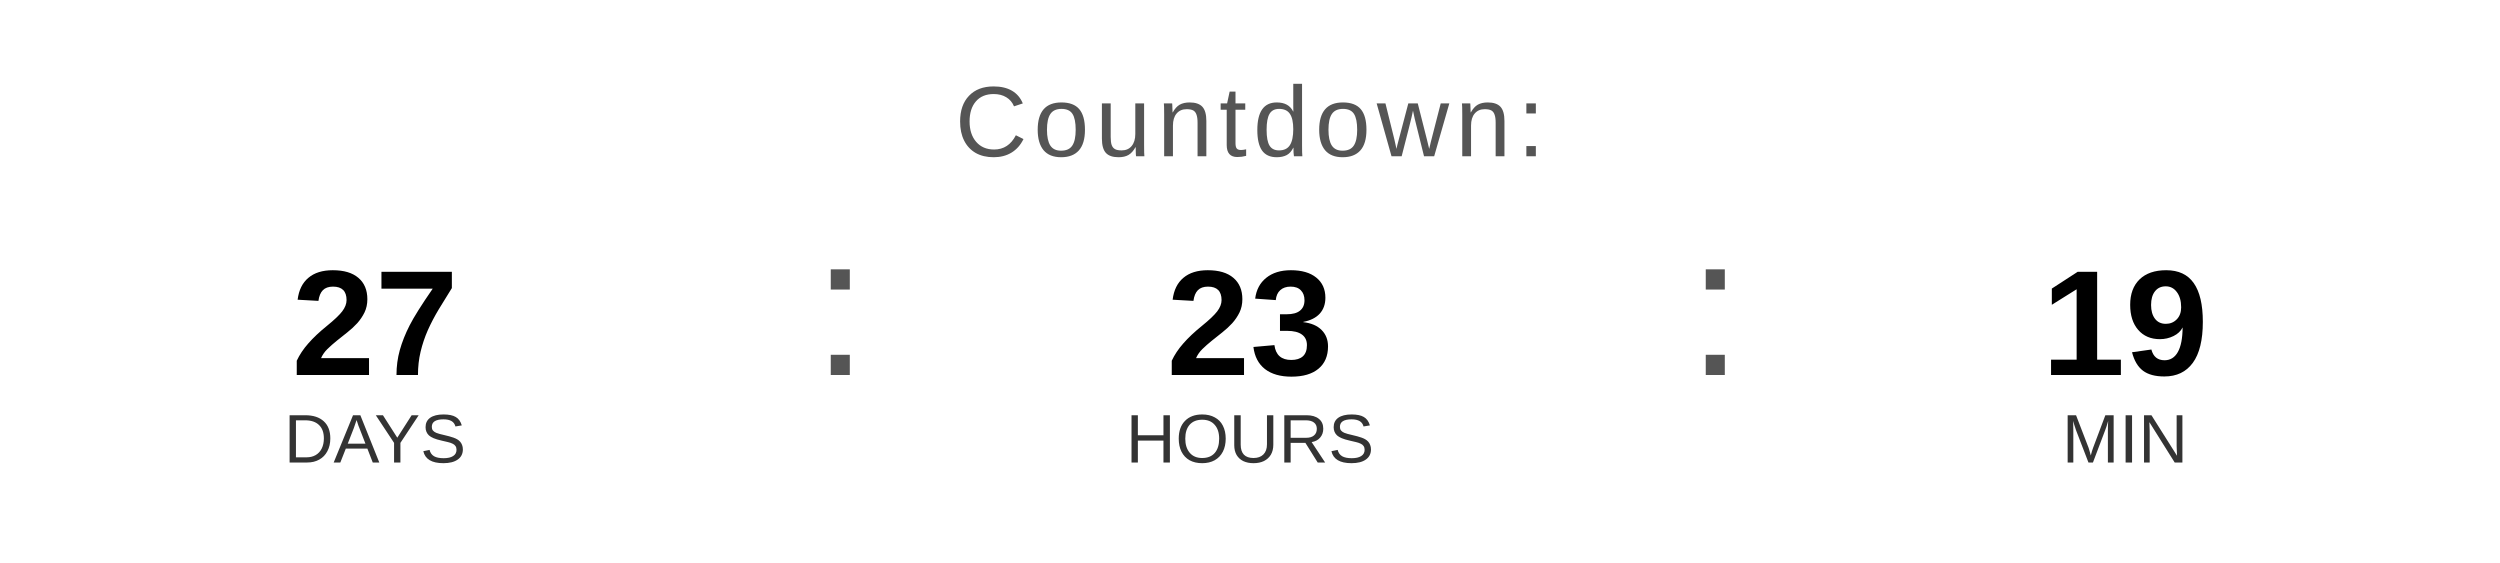
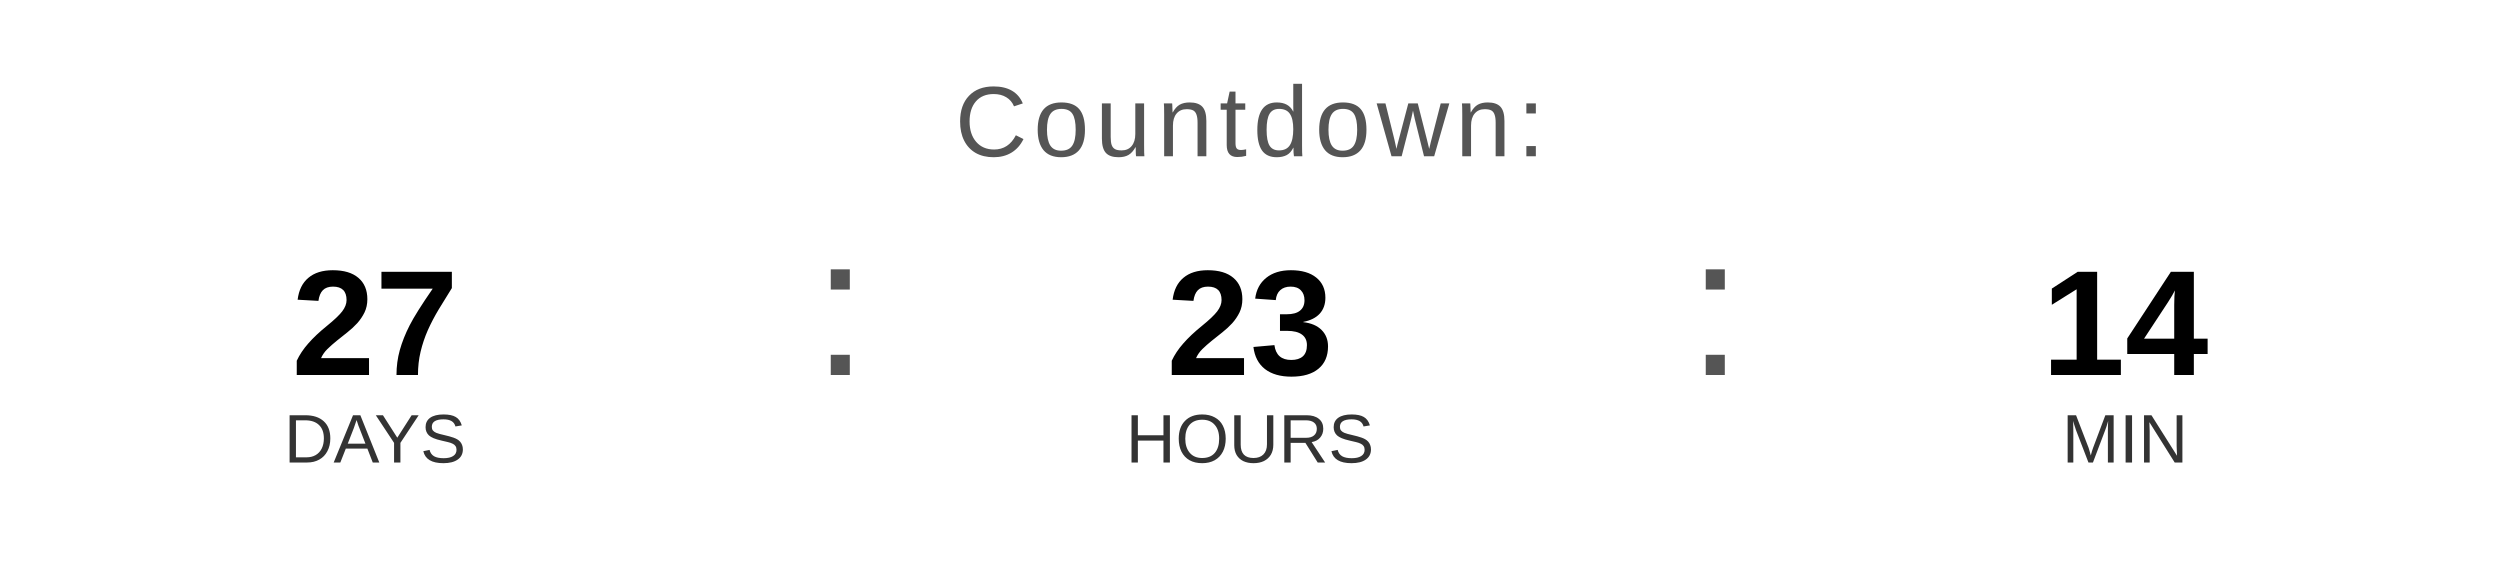
<svg xmlns="http://www.w3.org/2000/svg" width="400" height="90" viewBox="0 0 400 90">
  <text x="200" y="25" font-family="Arial, Helvetica, sans-serif" font-size="16" fill="#555555" text-anchor="middle" letter-spacing="1">
    Countdown:
  </text>
  <text x="60" y="60" font-family="Arial, Helvetica, sans-serif" font-size="24" font-weight="bold" fill="#000000" text-anchor="middle">27</text>
  <text x="60" y="74" font-family="Arial, Helvetica, sans-serif" font-size="11" fill="#333333" text-anchor="middle">DAYS</text>
  <text x="130" y="60" font-family="Arial, sans-serif" font-size="32" fill="#555555">:</text>
  <text x="200" y="60" font-family="Arial, Helvetica, sans-serif" font-size="24" font-weight="bold" fill="#000000" text-anchor="middle">23</text>
  <text x="200" y="74" font-family="Arial, Helvetica, sans-serif" font-size="11" fill="#333333" text-anchor="middle">HOURS</text>
  <text x="270" y="60" font-family="Arial, sans-serif" font-size="32" fill="#555555">:</text>
-   <text x="340" y="60" font-family="Arial, Helvetica, sans-serif" font-size="24" font-weight="bold" fill="#000000" text-anchor="middle">19</text>
+   <text x="340" y="60" font-family="Arial, Helvetica, sans-serif" font-size="24" font-weight="bold" fill="#000000" text-anchor="middle">14</text>
  <text x="340" y="74" font-family="Arial, Helvetica, sans-serif" font-size="11" fill="#333333" text-anchor="middle">MIN</text>
</svg>
